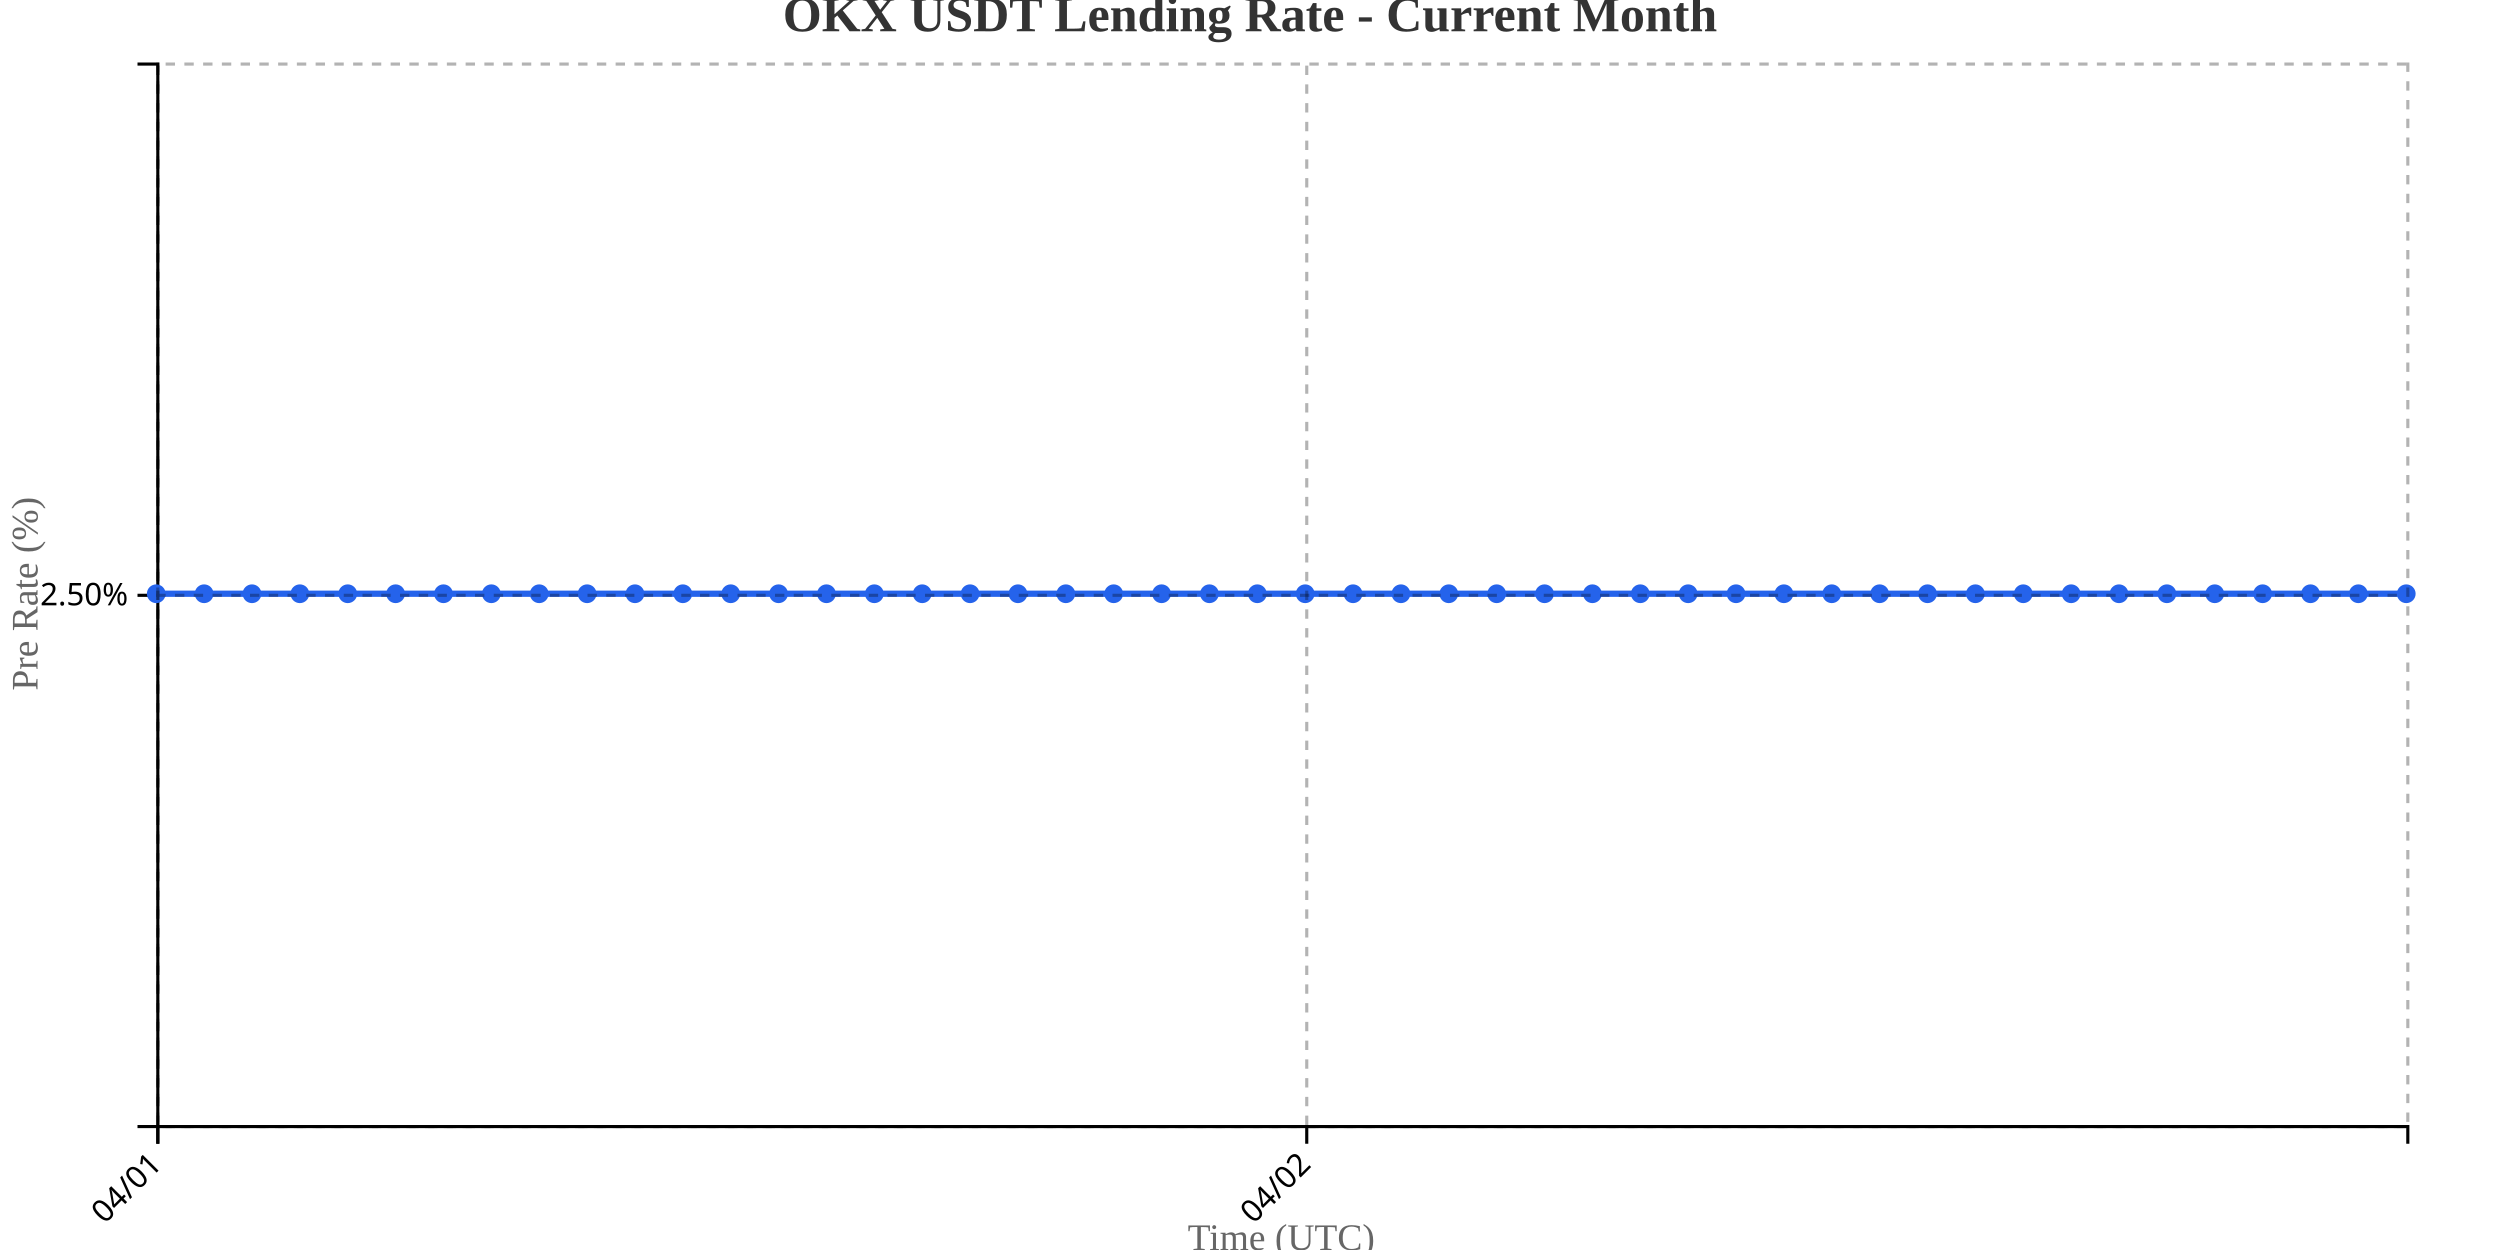
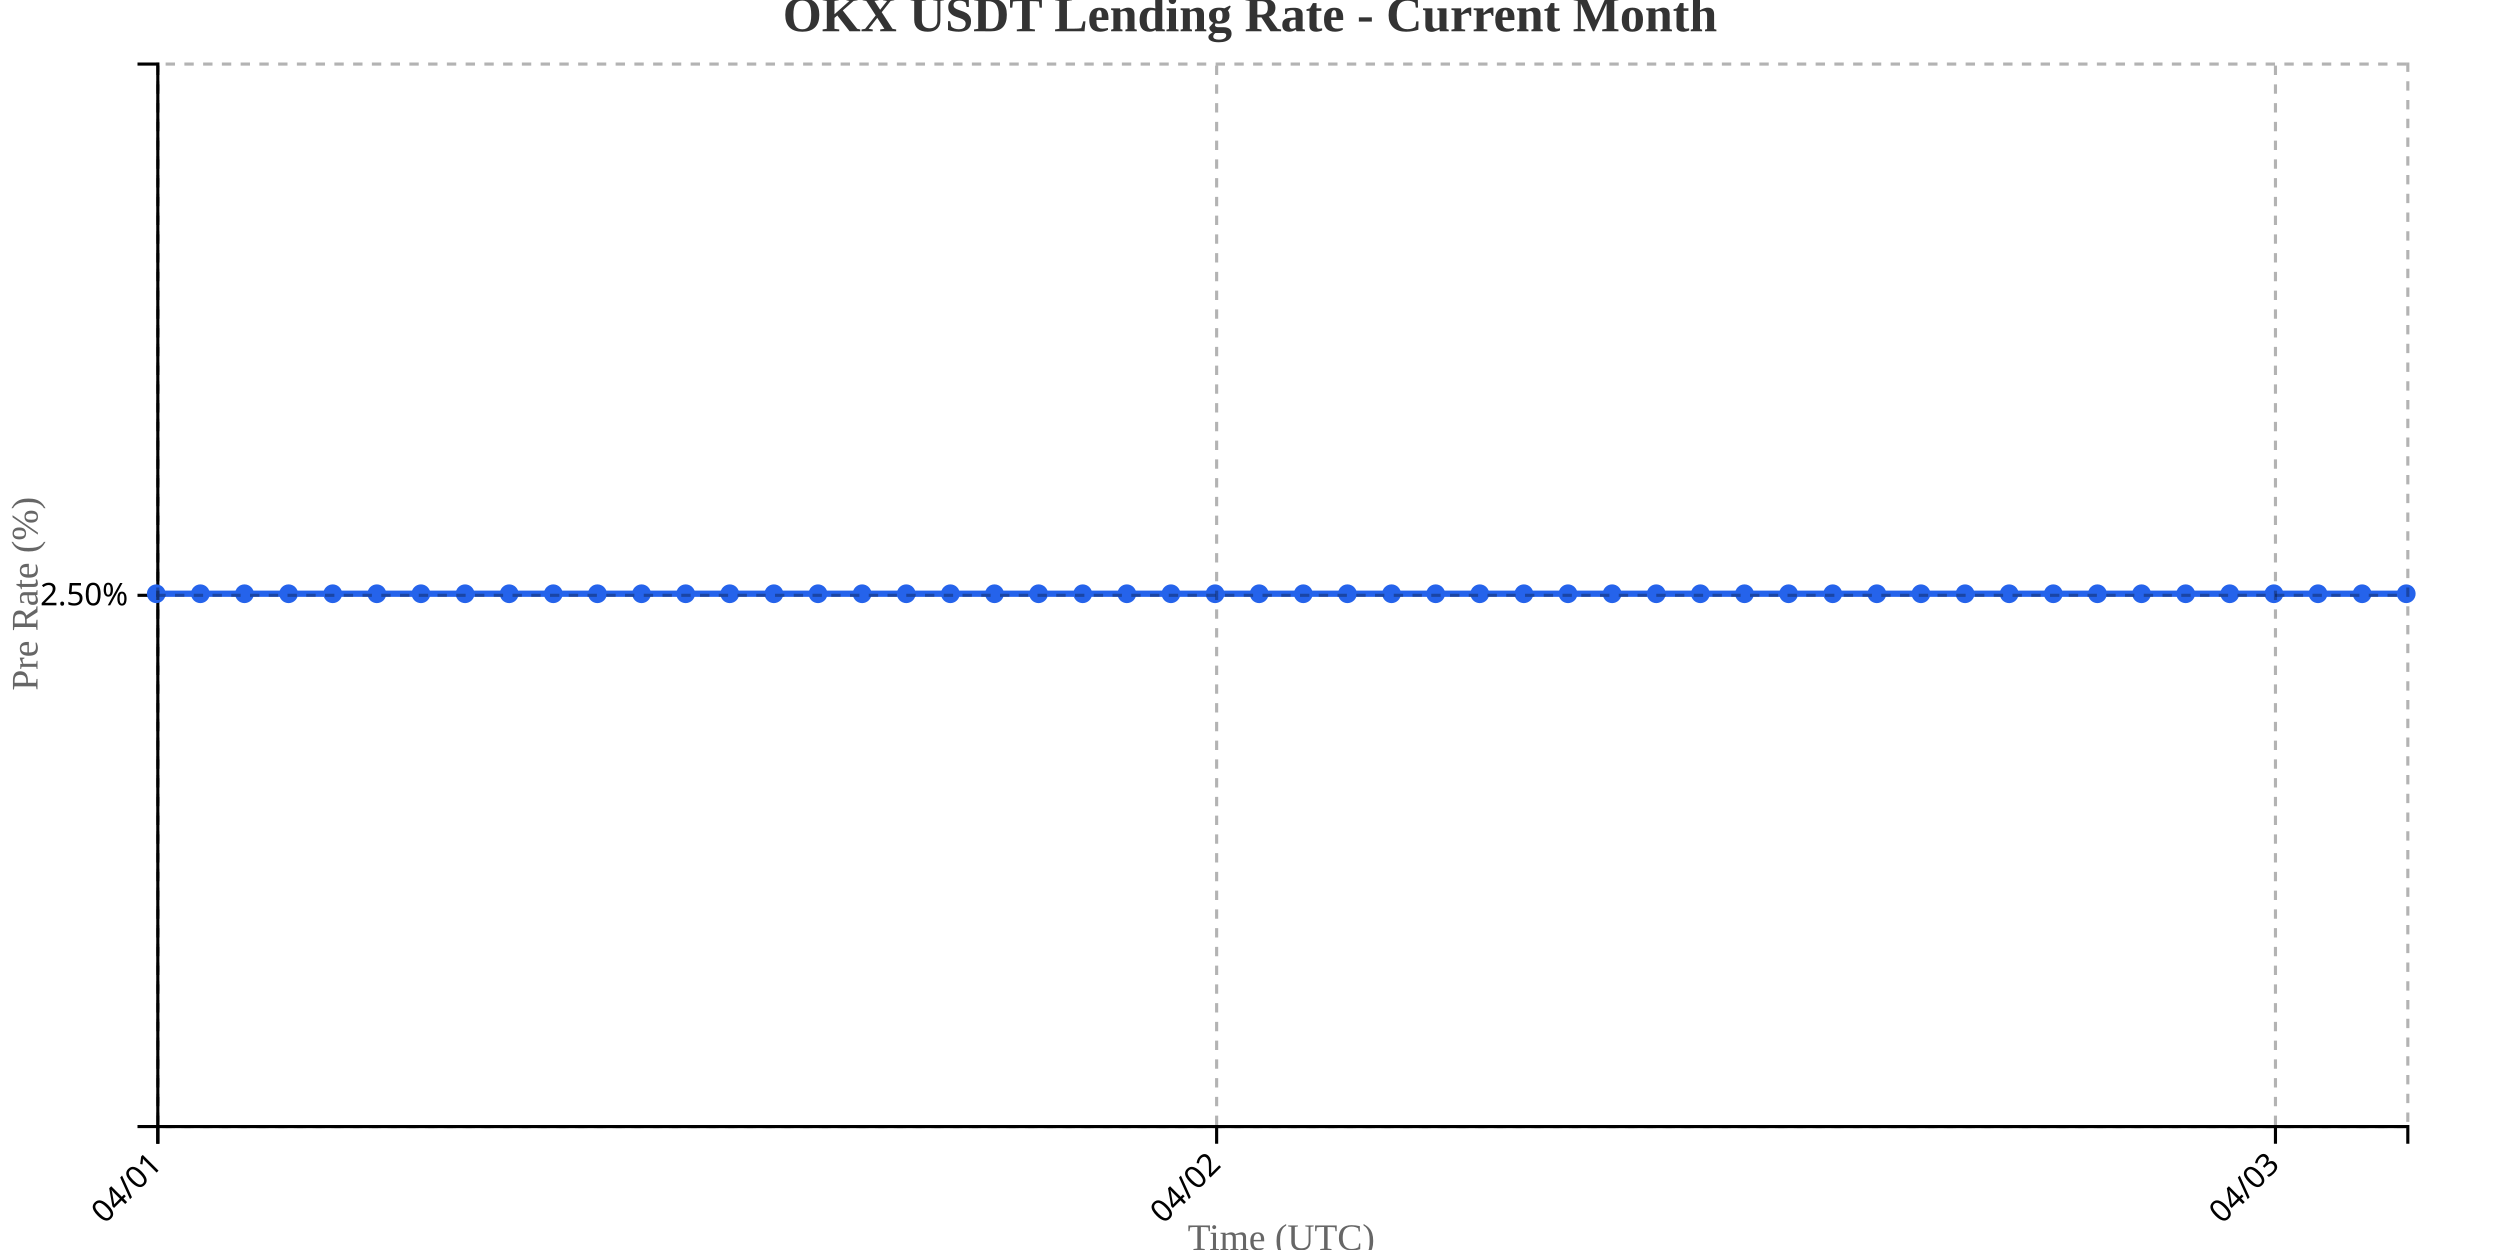
<svg xmlns="http://www.w3.org/2000/svg" width="800" height="400">
  <g transform="translate(50,20)">
    <g transform="translate(0,340)" fill="none" font-size="10" font-family="sans-serif" text-anchor="middle">
      <path class="domain" stroke="currentColor" d="M0.5,6V0.5H720.5V6" />
      <g class="tick" opacity="1" transform="translate(0.5,0)">
        <line stroke="currentColor" y2="6" />
        <text fill="currentColor" y="9" dy=".15em" style="text-anchor: end;" dx="-.8em" transform="rotate(-45)">04/01</text>
      </g>
-       <g class="tick" opacity="1" transform="translate(368.1596,0)">
+       <g class="tick" opacity="1" transform="translate(339.3235,0)">
        <line stroke="currentColor" y2="6" />
        <text fill="currentColor" y="9" dy=".15em" style="text-anchor: end;" dx="-.8em" transform="rotate(-45)">04/02</text>
+       </g>
+       <g class="tick" opacity="1" transform="translate(678.1471,0)">
+         <line stroke="currentColor" y2="6" />
+         <text fill="currentColor" y="9" dy=".15em" style="text-anchor: end;" dx="-.8em" transform="rotate(-45)">04/03</text>
      </g>
    </g>
    <g fill="none" font-size="10" font-family="sans-serif" text-anchor="end">
      <path class="domain" stroke="currentColor" d="M-6,340.5H0.5V0.5H-6" />
      <g class="tick" opacity="1" transform="translate(0,170.5)">
        <line stroke="currentColor" x2="-6" />
        <text fill="currentColor" x="-9" dy="0.32em">2.50%</text>
      </g>
    </g>
    <text transform="rotate(-90)" y="-50" x="-170" dy="1em" style="text-anchor: middle; font-size: 12px; fill: #666;">Pre Rate (%)</text>
    <text transform="translate(360, 380)" style="text-anchor: middle; font-size: 12px; fill: #666;">Time (UTC)</text>
-     <path fill="none" stroke="#2563eb" stroke-width="2" d="M0,170C5.106,170,10.213,170,15.319,170C20.426,170,25.532,170,30.638,170C35.745,170,40.851,170,45.957,170C51.064,170,56.17,170,61.277,170C66.383,170,71.489,170,76.596,170C81.702,170,86.809,170,91.915,170C97.021,170,102.128,170,107.234,170C112.34,170,117.447,170,122.553,170C127.66,170,132.766,170,137.872,170C142.979,170,148.085,170,153.191,170C158.298,170,163.404,170,168.511,170C173.617,170,178.723,170,183.83,170C188.936,170,194.043,170,199.149,170C204.255,170,209.362,170,214.468,170C219.574,170,224.681,170,229.787,170C234.894,170,240,170,245.106,170C250.213,170,255.319,170,260.426,170C265.532,170,270.638,170,275.745,170C280.851,170,285.957,170,291.064,170C296.17,170,301.277,170,306.383,170C311.489,170,316.596,170,321.702,170C326.809,170,331.915,170,337.021,170C342.128,170,347.234,170,352.34,170C357.447,170,362.553,170,367.66,170C372.766,170,377.872,170,382.979,170C388.085,170,393.191,170,398.298,170C403.404,170,408.511,170,413.617,170C418.723,170,423.83,170,428.936,170C434.043,170,439.149,170,444.255,170C449.362,170,454.468,170,459.574,170C464.681,170,469.787,170,474.894,170C480,170,485.106,170,490.213,170C495.319,170,500.426,170,505.532,170C510.638,170,515.745,170,520.851,170C525.957,170,531.064,170,536.17,170C541.277,170,546.383,170,551.489,170C556.596,170,561.702,170,566.809,170C571.915,170,577.021,170,582.128,170C587.234,170,592.34,170,597.447,170C602.553,170,607.66,170,612.766,170C617.872,170,622.979,170,628.085,170C633.191,170,638.298,170,643.404,170C648.511,170,653.617,170,658.723,170C663.83,170,668.936,170,674.043,170C679.149,170,684.255,170,689.362,170C694.468,170,699.574,170,704.681,170C709.787,170,714.894,170,720,170" />
+     <path fill="none" stroke="#2563eb" stroke-width="2" d="M0,170C4.706,170,9.412,170,14.118,170C18.824,170,23.529,170,28.235,170C32.941,170,37.647,170,42.353,170C47.059,170,51.765,170,56.471,170C61.176,170,65.882,170,70.588,170C75.294,170,80,170,84.706,170C89.412,170,94.118,170,98.824,170C103.529,170,108.235,170,112.941,170C117.647,170,122.353,170,127.059,170C131.765,170,136.471,170,141.176,170C145.882,170,150.588,170,155.294,170C160,170,164.706,170,169.412,170C174.118,170,178.824,170,183.529,170C188.235,170,192.941,170,197.647,170C202.353,170,207.059,170,211.765,170C216.471,170,221.176,170,225.882,170C230.588,170,235.294,170,240,170C244.706,170,249.412,170,254.118,170C258.824,170,263.529,170,268.235,170C272.941,170,277.647,170,282.353,170C287.059,170,291.765,170,296.471,170C301.176,170,305.882,170,310.588,170C315.294,170,320,170,324.706,170C329.412,170,334.118,170,338.824,170C343.529,170,348.235,170,352.941,170C357.647,170,362.353,170,367.059,170C371.765,170,376.471,170,381.176,170C385.882,170,390.588,170,395.294,170C400,170,404.706,170,409.412,170C414.118,170,418.824,170,423.529,170C428.235,170,432.941,170,437.647,170C442.353,170,447.059,170,451.765,170C456.471,170,461.176,170,465.882,170C470.588,170,475.294,170,480,170C484.706,170,489.412,170,494.118,170C498.824,170,503.529,170,508.235,170C512.941,170,517.647,170,522.353,170C527.059,170,531.765,170,536.471,170C541.176,170,545.882,170,550.588,170C555.294,170,560,170,564.706,170C569.412,170,574.118,170,578.824,170C583.529,170,588.235,170,592.941,170C597.647,170,602.353,170,607.059,170C611.765,170,616.471,170,621.176,170C625.882,170,630.588,170,635.294,170C640,170,644.706,170,649.412,170C654.118,170,658.824,170,663.529,170C668.235,170,672.941,170,677.647,170C682.353,170,687.059,170,691.765,170C696.471,170,701.176,170,705.882,170C710.588,170,715.294,170,720,170" />
    <circle class="dot" cx="0" cy="170" r="3" fill="#2563eb" />
-     <circle class="dot" cx="15.319" cy="170" r="3" fill="#2563eb" />
-     <circle class="dot" cx="30.638" cy="170" r="3" fill="#2563eb" />
-     <circle class="dot" cx="45.957" cy="170" r="3" fill="#2563eb" />
-     <circle class="dot" cx="61.277" cy="170" r="3" fill="#2563eb" />
-     <circle class="dot" cx="76.596" cy="170" r="3" fill="#2563eb" />
-     <circle class="dot" cx="91.915" cy="170" r="3" fill="#2563eb" />
-     <circle class="dot" cx="107.234" cy="170" r="3" fill="#2563eb" />
-     <circle class="dot" cx="122.553" cy="170" r="3" fill="#2563eb" />
-     <circle class="dot" cx="137.872" cy="170" r="3" fill="#2563eb" />
-     <circle class="dot" cx="153.191" cy="170" r="3" fill="#2563eb" />
-     <circle class="dot" cx="168.511" cy="170" r="3" fill="#2563eb" />
-     <circle class="dot" cx="183.83" cy="170" r="3" fill="#2563eb" />
-     <circle class="dot" cx="199.149" cy="170" r="3" fill="#2563eb" />
-     <circle class="dot" cx="214.468" cy="170" r="3" fill="#2563eb" />
-     <circle class="dot" cx="229.787" cy="170" r="3" fill="#2563eb" />
-     <circle class="dot" cx="245.106" cy="170" r="3" fill="#2563eb" />
-     <circle class="dot" cx="260.426" cy="170" r="3" fill="#2563eb" />
-     <circle class="dot" cx="275.745" cy="170" r="3" fill="#2563eb" />
-     <circle class="dot" cx="291.064" cy="170" r="3" fill="#2563eb" />
-     <circle class="dot" cx="306.383" cy="170" r="3" fill="#2563eb" />
-     <circle class="dot" cx="321.702" cy="170" r="3" fill="#2563eb" />
-     <circle class="dot" cx="337.021" cy="170" r="3" fill="#2563eb" />
-     <circle class="dot" cx="352.34" cy="170" r="3" fill="#2563eb" />
-     <circle class="dot" cx="367.66" cy="170" r="3" fill="#2563eb" />
-     <circle class="dot" cx="382.979" cy="170" r="3" fill="#2563eb" />
-     <circle class="dot" cx="398.298" cy="170" r="3" fill="#2563eb" />
-     <circle class="dot" cx="413.617" cy="170" r="3" fill="#2563eb" />
-     <circle class="dot" cx="428.936" cy="170" r="3" fill="#2563eb" />
-     <circle class="dot" cx="444.255" cy="170" r="3" fill="#2563eb" />
-     <circle class="dot" cx="459.574" cy="170" r="3" fill="#2563eb" />
-     <circle class="dot" cx="474.894" cy="170" r="3" fill="#2563eb" />
-     <circle class="dot" cx="490.213" cy="170" r="3" fill="#2563eb" />
-     <circle class="dot" cx="505.532" cy="170" r="3" fill="#2563eb" />
-     <circle class="dot" cx="520.851" cy="170" r="3" fill="#2563eb" />
-     <circle class="dot" cx="536.17" cy="170" r="3" fill="#2563eb" />
-     <circle class="dot" cx="551.489" cy="170" r="3" fill="#2563eb" />
-     <circle class="dot" cx="566.809" cy="170" r="3" fill="#2563eb" />
-     <circle class="dot" cx="582.128" cy="170" r="3" fill="#2563eb" />
-     <circle class="dot" cx="597.447" cy="170" r="3" fill="#2563eb" />
-     <circle class="dot" cx="612.766" cy="170" r="3" fill="#2563eb" />
-     <circle class="dot" cx="628.085" cy="170" r="3" fill="#2563eb" />
-     <circle class="dot" cx="643.404" cy="170" r="3" fill="#2563eb" />
-     <circle class="dot" cx="658.723" cy="170" r="3" fill="#2563eb" />
-     <circle class="dot" cx="674.043" cy="170" r="3" fill="#2563eb" />
-     <circle class="dot" cx="689.362" cy="170" r="3" fill="#2563eb" />
-     <circle class="dot" cx="704.681" cy="170" r="3" fill="#2563eb" />
+     <circle class="dot" cx="14.118" cy="170" r="3" fill="#2563eb" />
+     <circle class="dot" cx="28.235" cy="170" r="3" fill="#2563eb" />
+     <circle class="dot" cx="42.353" cy="170" r="3" fill="#2563eb" />
+     <circle class="dot" cx="56.471" cy="170" r="3" fill="#2563eb" />
+     <circle class="dot" cx="70.588" cy="170" r="3" fill="#2563eb" />
+     <circle class="dot" cx="84.706" cy="170" r="3" fill="#2563eb" />
+     <circle class="dot" cx="98.824" cy="170" r="3" fill="#2563eb" />
+     <circle class="dot" cx="112.941" cy="170" r="3" fill="#2563eb" />
+     <circle class="dot" cx="127.059" cy="170" r="3" fill="#2563eb" />
+     <circle class="dot" cx="141.176" cy="170" r="3" fill="#2563eb" />
+     <circle class="dot" cx="155.294" cy="170" r="3" fill="#2563eb" />
+     <circle class="dot" cx="169.412" cy="170" r="3" fill="#2563eb" />
+     <circle class="dot" cx="183.529" cy="170" r="3" fill="#2563eb" />
+     <circle class="dot" cx="197.647" cy="170" r="3" fill="#2563eb" />
+     <circle class="dot" cx="211.765" cy="170" r="3" fill="#2563eb" />
+     <circle class="dot" cx="225.882" cy="170" r="3" fill="#2563eb" />
+     <circle class="dot" cx="240" cy="170" r="3" fill="#2563eb" />
+     <circle class="dot" cx="254.118" cy="170" r="3" fill="#2563eb" />
+     <circle class="dot" cx="268.235" cy="170" r="3" fill="#2563eb" />
+     <circle class="dot" cx="282.353" cy="170" r="3" fill="#2563eb" />
+     <circle class="dot" cx="296.471" cy="170" r="3" fill="#2563eb" />
+     <circle class="dot" cx="310.588" cy="170" r="3" fill="#2563eb" />
+     <circle class="dot" cx="324.706" cy="170" r="3" fill="#2563eb" />
+     <circle class="dot" cx="338.824" cy="170" r="3" fill="#2563eb" />
+     <circle class="dot" cx="352.941" cy="170" r="3" fill="#2563eb" />
+     <circle class="dot" cx="367.059" cy="170" r="3" fill="#2563eb" />
+     <circle class="dot" cx="381.176" cy="170" r="3" fill="#2563eb" />
+     <circle class="dot" cx="395.294" cy="170" r="3" fill="#2563eb" />
+     <circle class="dot" cx="409.412" cy="170" r="3" fill="#2563eb" />
+     <circle class="dot" cx="423.529" cy="170" r="3" fill="#2563eb" />
+     <circle class="dot" cx="437.647" cy="170" r="3" fill="#2563eb" />
+     <circle class="dot" cx="451.765" cy="170" r="3" fill="#2563eb" />
+     <circle class="dot" cx="465.882" cy="170" r="3" fill="#2563eb" />
+     <circle class="dot" cx="480" cy="170" r="3" fill="#2563eb" />
+     <circle class="dot" cx="494.118" cy="170" r="3" fill="#2563eb" />
+     <circle class="dot" cx="508.235" cy="170" r="3" fill="#2563eb" />
+     <circle class="dot" cx="522.353" cy="170" r="3" fill="#2563eb" />
+     <circle class="dot" cx="536.471" cy="170" r="3" fill="#2563eb" />
+     <circle class="dot" cx="550.588" cy="170" r="3" fill="#2563eb" />
+     <circle class="dot" cx="564.706" cy="170" r="3" fill="#2563eb" />
+     <circle class="dot" cx="578.824" cy="170" r="3" fill="#2563eb" />
+     <circle class="dot" cx="592.941" cy="170" r="3" fill="#2563eb" />
+     <circle class="dot" cx="607.059" cy="170" r="3" fill="#2563eb" />
+     <circle class="dot" cx="621.176" cy="170" r="3" fill="#2563eb" />
+     <circle class="dot" cx="635.294" cy="170" r="3" fill="#2563eb" />
+     <circle class="dot" cx="649.412" cy="170" r="3" fill="#2563eb" />
+     <circle class="dot" cx="663.529" cy="170" r="3" fill="#2563eb" />
+     <circle class="dot" cx="677.647" cy="170" r="3" fill="#2563eb" />
+     <circle class="dot" cx="691.765" cy="170" r="3" fill="#2563eb" />
+     <circle class="dot" cx="705.882" cy="170" r="3" fill="#2563eb" />
    <circle class="dot" cx="720" cy="170" r="3" fill="#2563eb" />
    <g class="grid" transform="translate(0,340)" fill="none" font-size="10" font-family="sans-serif" text-anchor="middle" style="stroke-dasharray: 3,3; opacity: 0.3;">
      <path class="domain" stroke="currentColor" d="M0.5,-340V0.5H720.5V-340" />
      <g class="tick" opacity="1" transform="translate(0.5,0)">
        <line stroke="currentColor" y2="-340" />
        <text fill="currentColor" y="3" dy="0.71em" />
      </g>
-       <g class="tick" opacity="1" transform="translate(368.1596,0)">
+       <g class="tick" opacity="1" transform="translate(339.3235,0)">
+         <line stroke="currentColor" y2="-340" />
+         <text fill="currentColor" y="3" dy="0.71em" />
+       </g>
+       <g class="tick" opacity="1" transform="translate(678.1471,0)">
        <line stroke="currentColor" y2="-340" />
        <text fill="currentColor" y="3" dy="0.71em" />
      </g>
    </g>
    <g class="grid" fill="none" font-size="10" font-family="sans-serif" text-anchor="end" style="stroke-dasharray: 3,3; opacity: 0.3;">
      <path class="domain" stroke="currentColor" d="M720,340.5H0.5V0.5H720" />
      <g class="tick" opacity="1" transform="translate(0,170.5)">
        <line stroke="currentColor" x2="720" />
        <text fill="currentColor" x="-3" dy="0.32em" />
      </g>
    </g>
  </g>
  <text x="400" y="10" text-anchor="middle" style="font-size: 16px; font-weight: bold; fill: #333;">OKX USDT Lending Rate - Current Month</text>
</svg>
